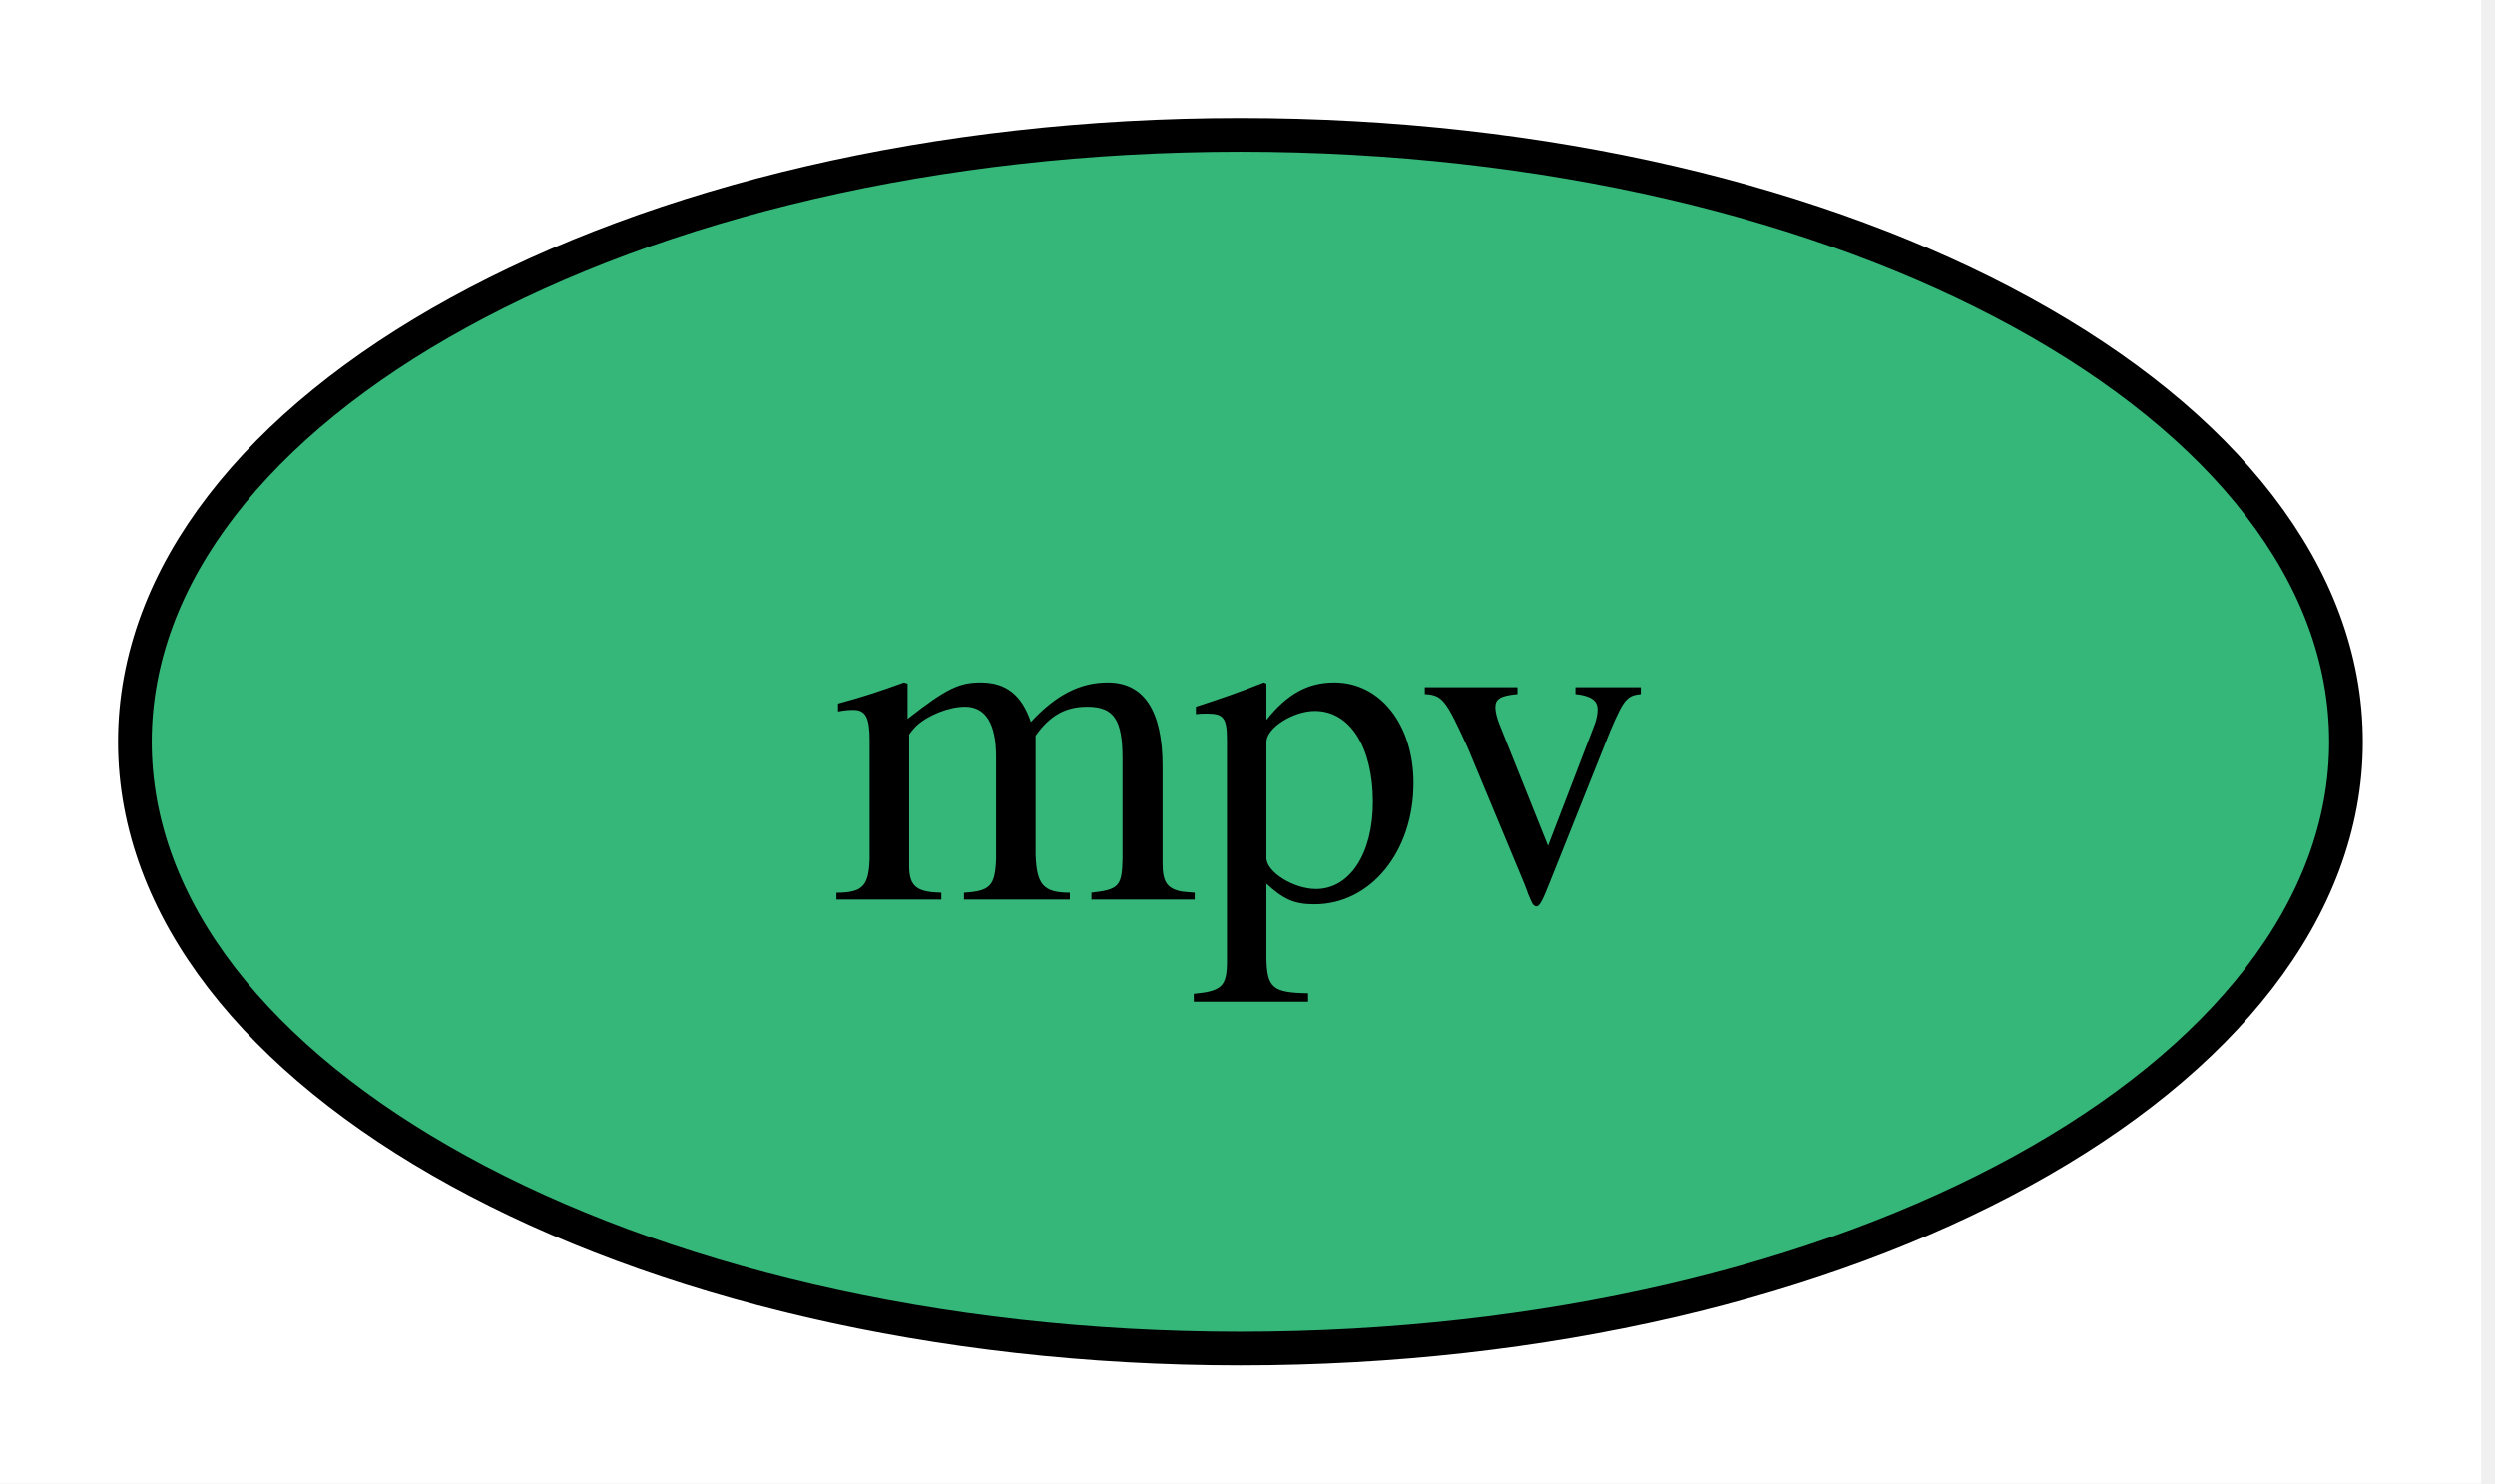
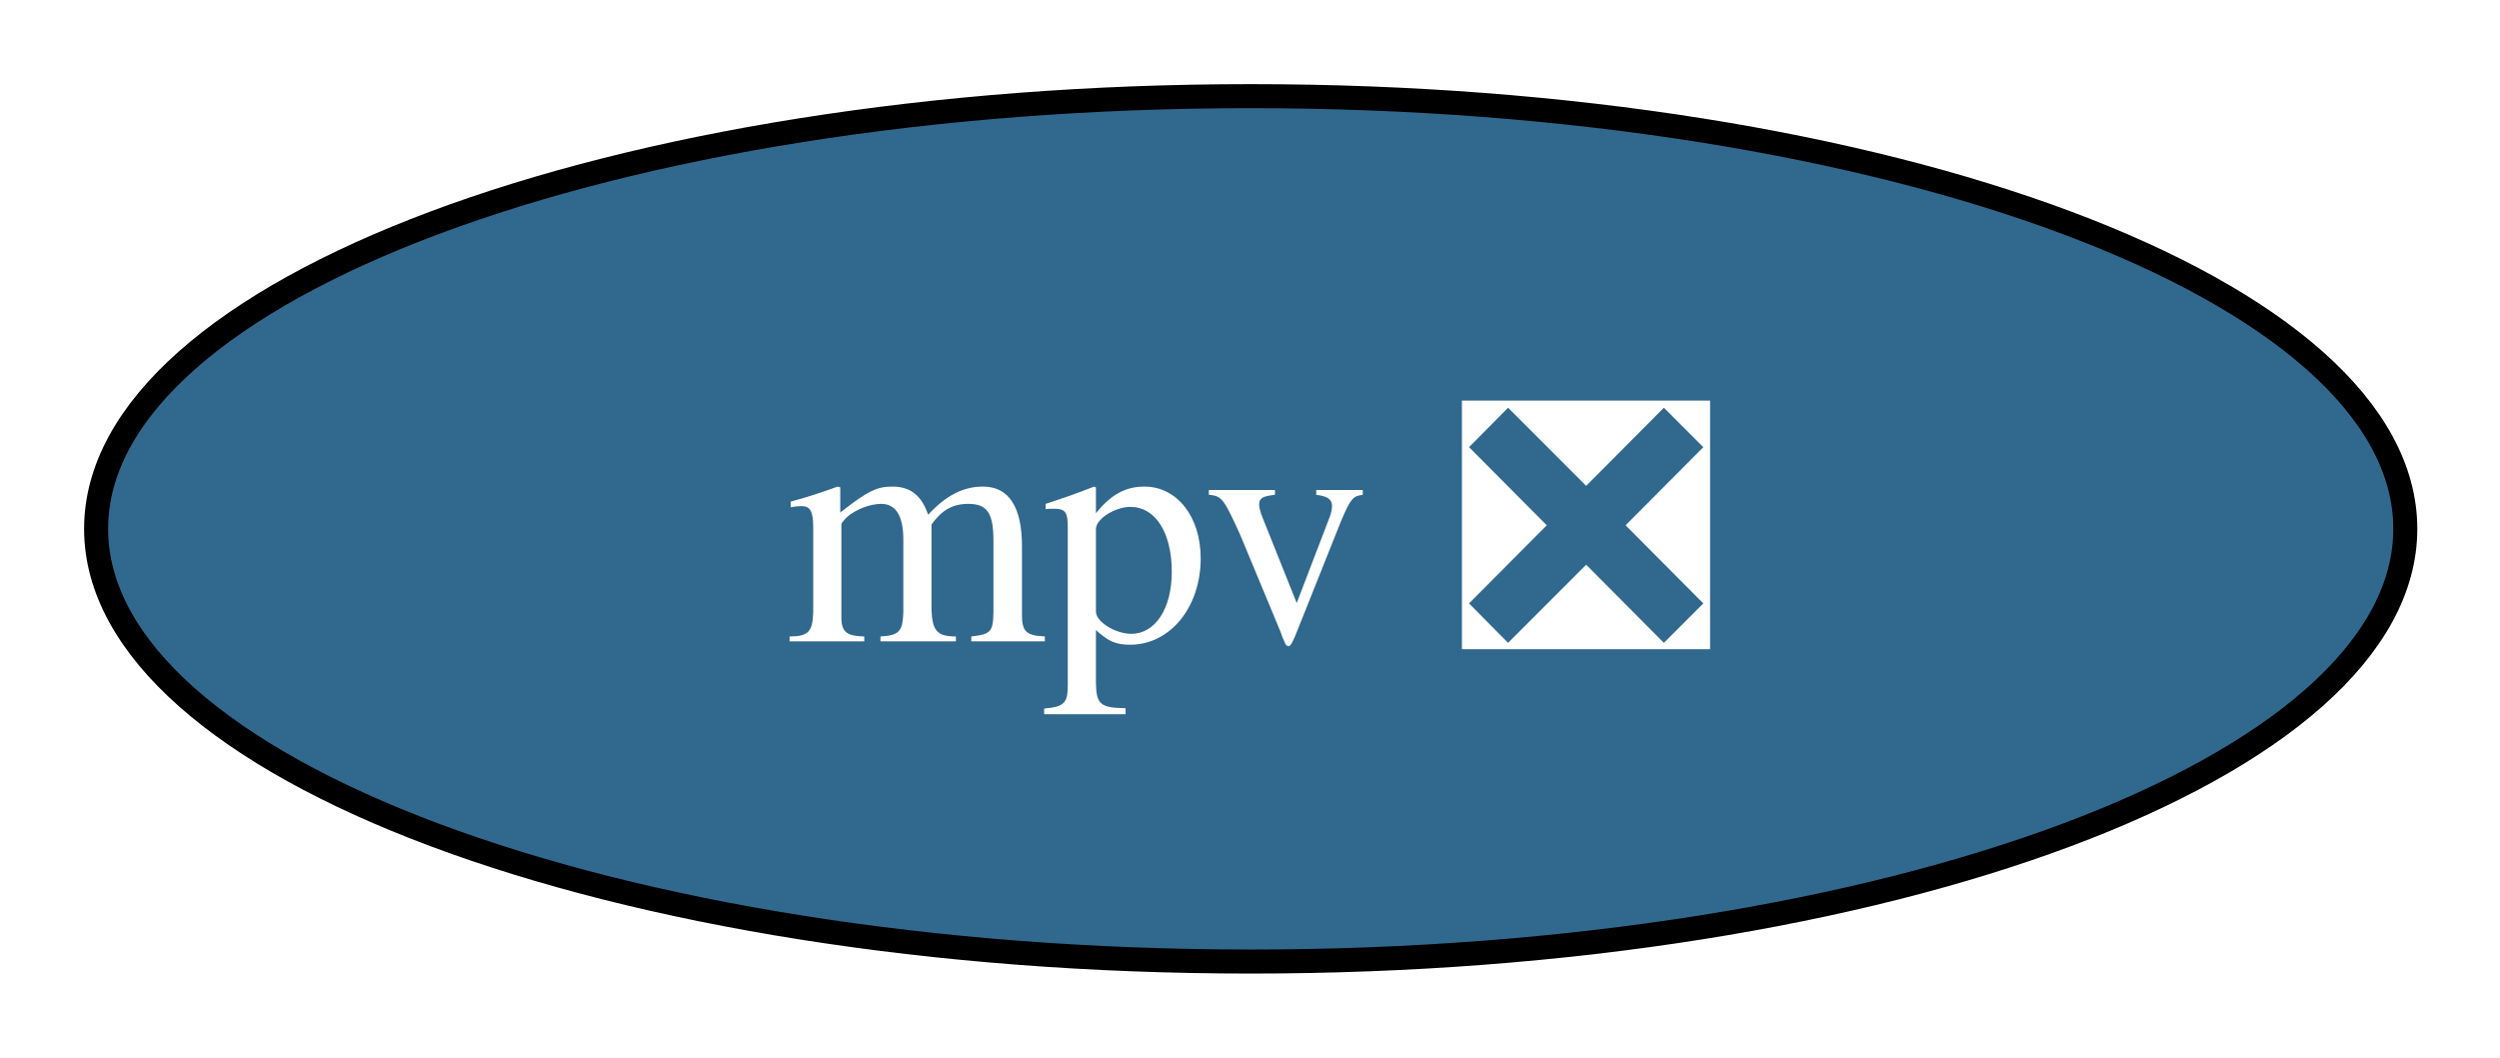
- <svg xmlns="http://www.w3.org/2000/svg" xmlns:xlink="http://www.w3.org/1999/xlink" width="74pt" height="44pt" viewBox="0.00 0.00 74.00 44.00">
+ <svg xmlns="http://www.w3.org/2000/svg" xmlns:xlink="http://www.w3.org/1999/xlink" width="104pt" height="44pt" viewBox="0.00 0.00 104.00 44.00">
  <g id="graph0" class="graph" transform="scale(1 1) rotate(0) translate(4 40)">
-     <polygon fill="white" stroke="none" points="-4,4 -4,-40 69.59,-40 69.59,4 -4,4" />
+     <polygon fill="white" stroke="none" points="-4,4 -4,-40 100.1,-40 100.1,4 -4,4" />
    <g id="node1" class="node">
      <g id="a_node1">
-         <a xlink:href="https://github.com/conda-forge/mpv-feedstock" xlink:title="mpv">
-           <ellipse fill="#35b779" stroke="black" cx="32.79" cy="-18" rx="32.79" ry="18" />
-           <text xml:space="preserve" text-anchor="middle" x="32.79" y="-13.32" font-family="Times,serif" font-size="14.00">mpv</text>
+         <a xlink:href="https://github.com/conda-forge/mpv-feedstock/pull/16" xlink:title="mpv ❎">
+           <ellipse fill="#31688e" stroke="black" cx="48.05" cy="-18" rx="48.05" ry="18" />
+           <text xml:space="preserve" text-anchor="middle" x="48.05" y="-13.32" font-family="Times,serif" font-size="14.00" fill="white">mpv ❎</text>
        </a>
      </g>
    </g>
  </g>
</svg>
